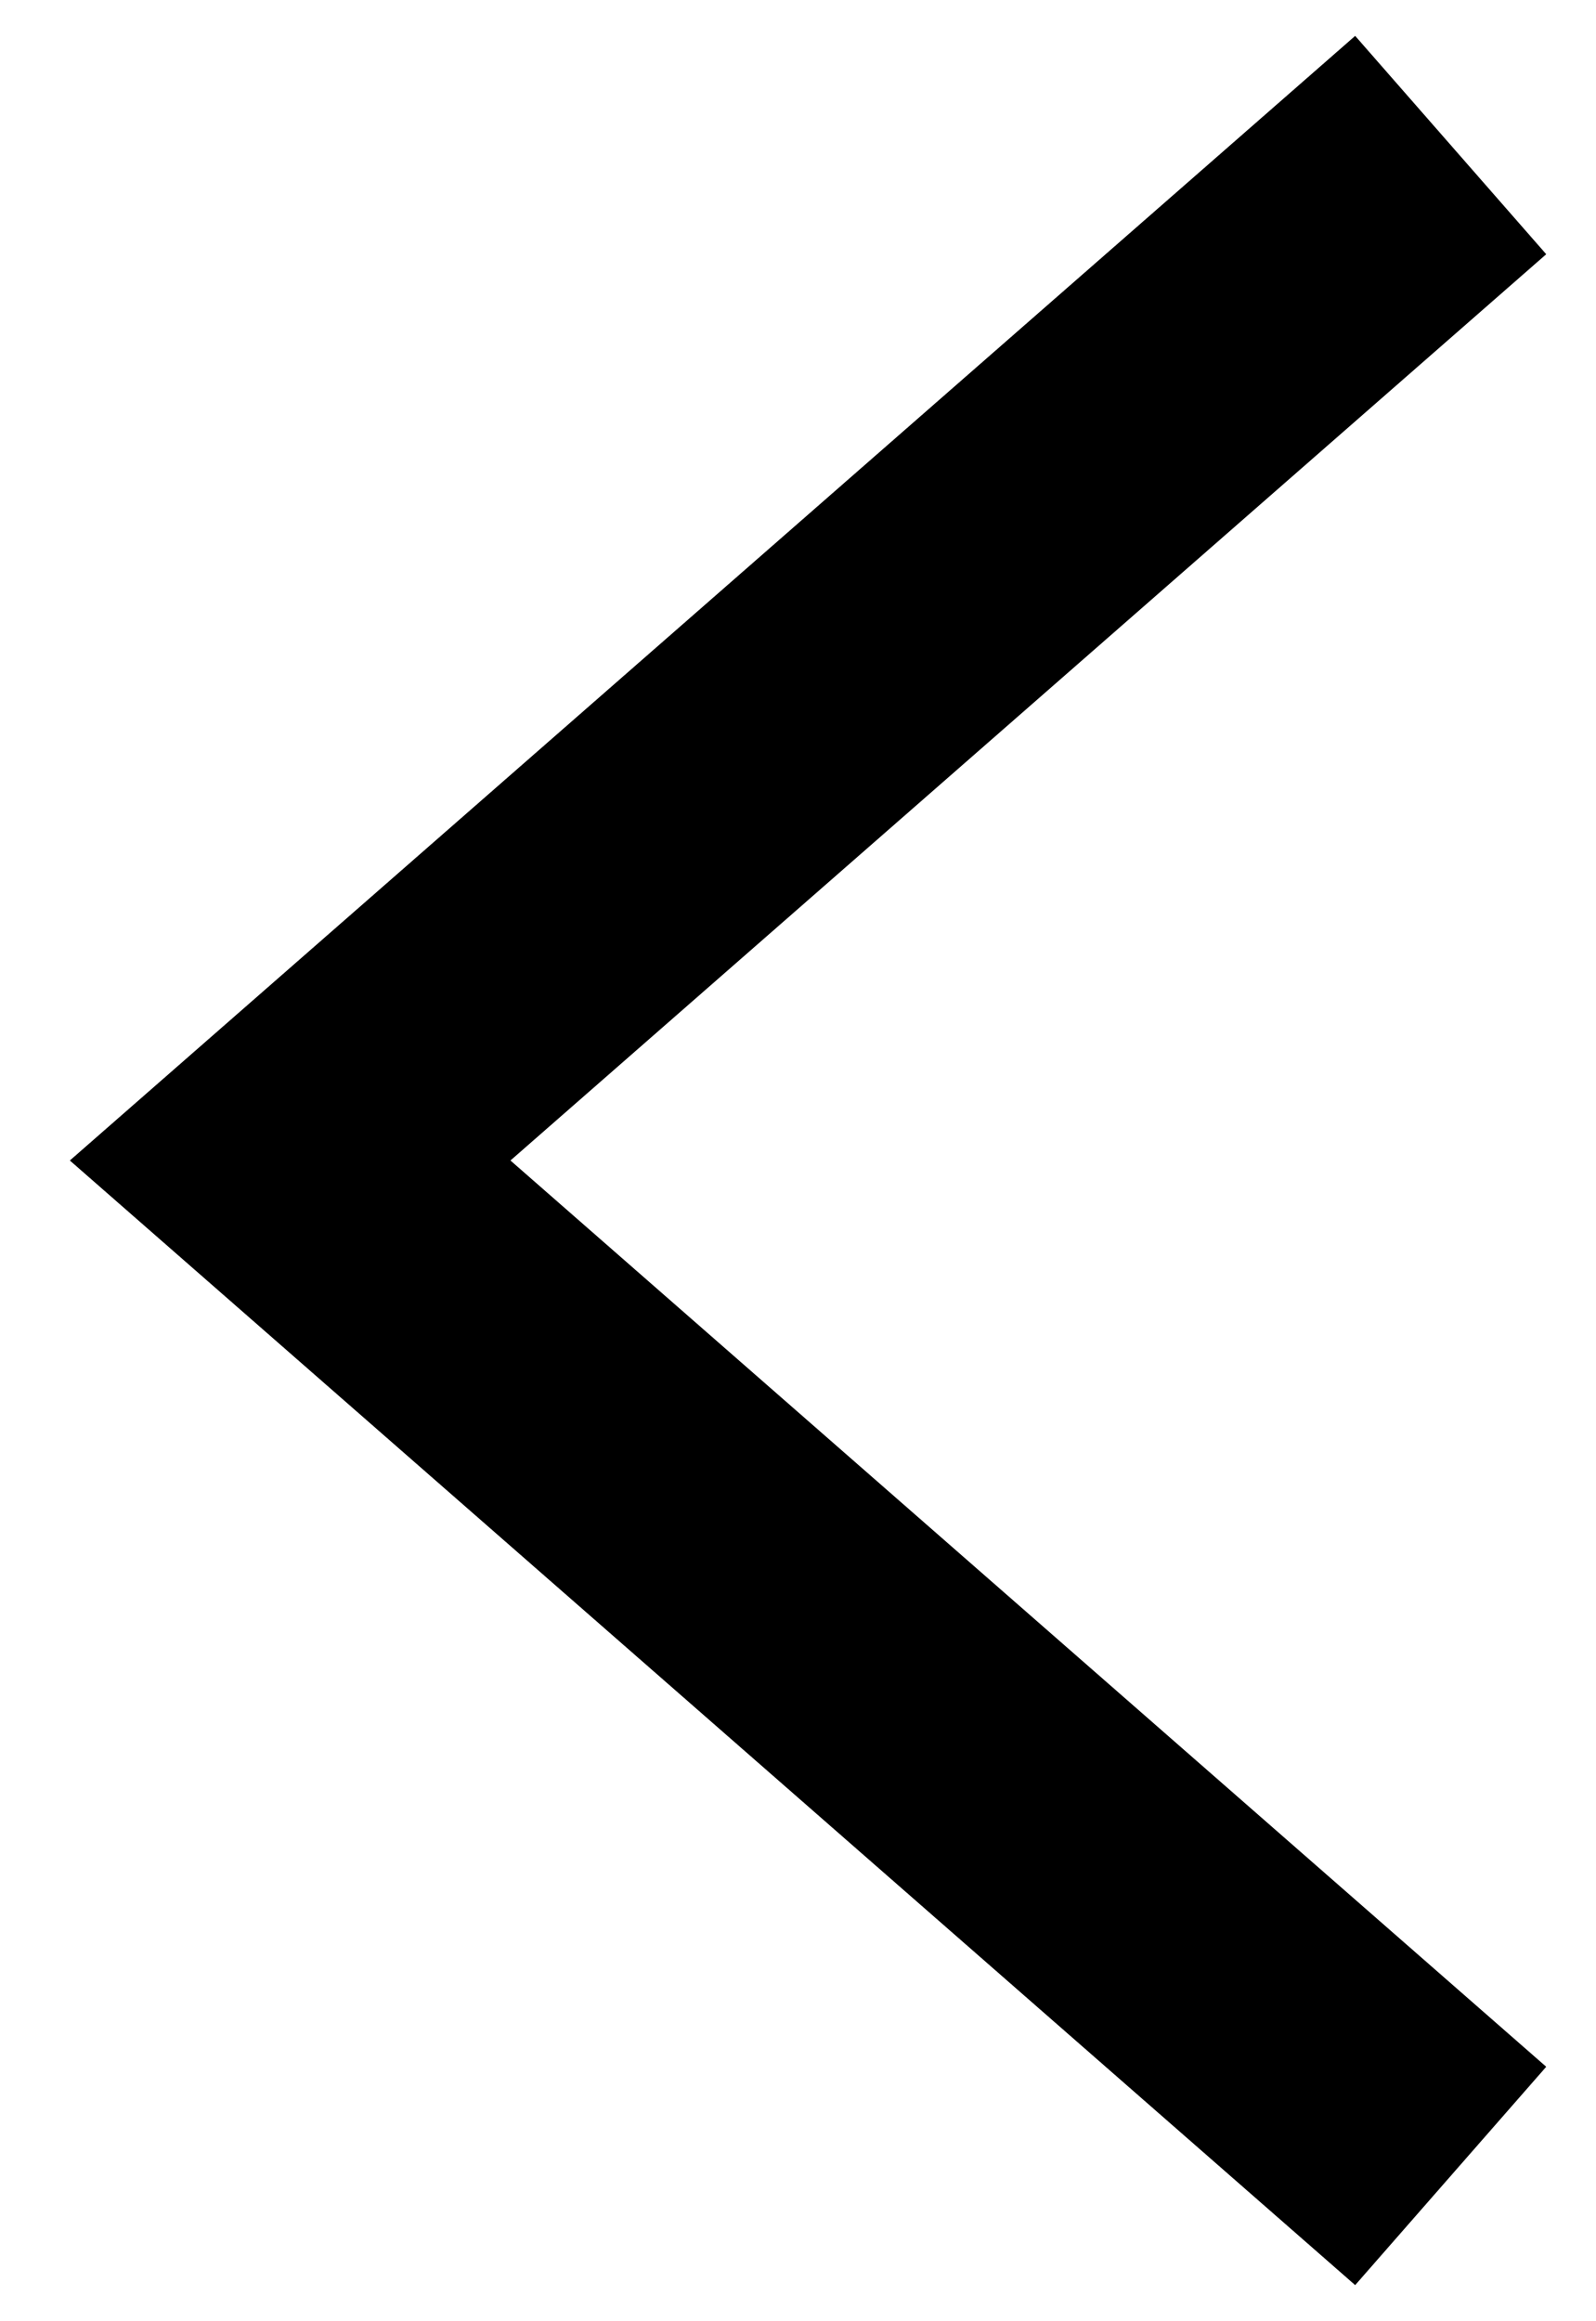
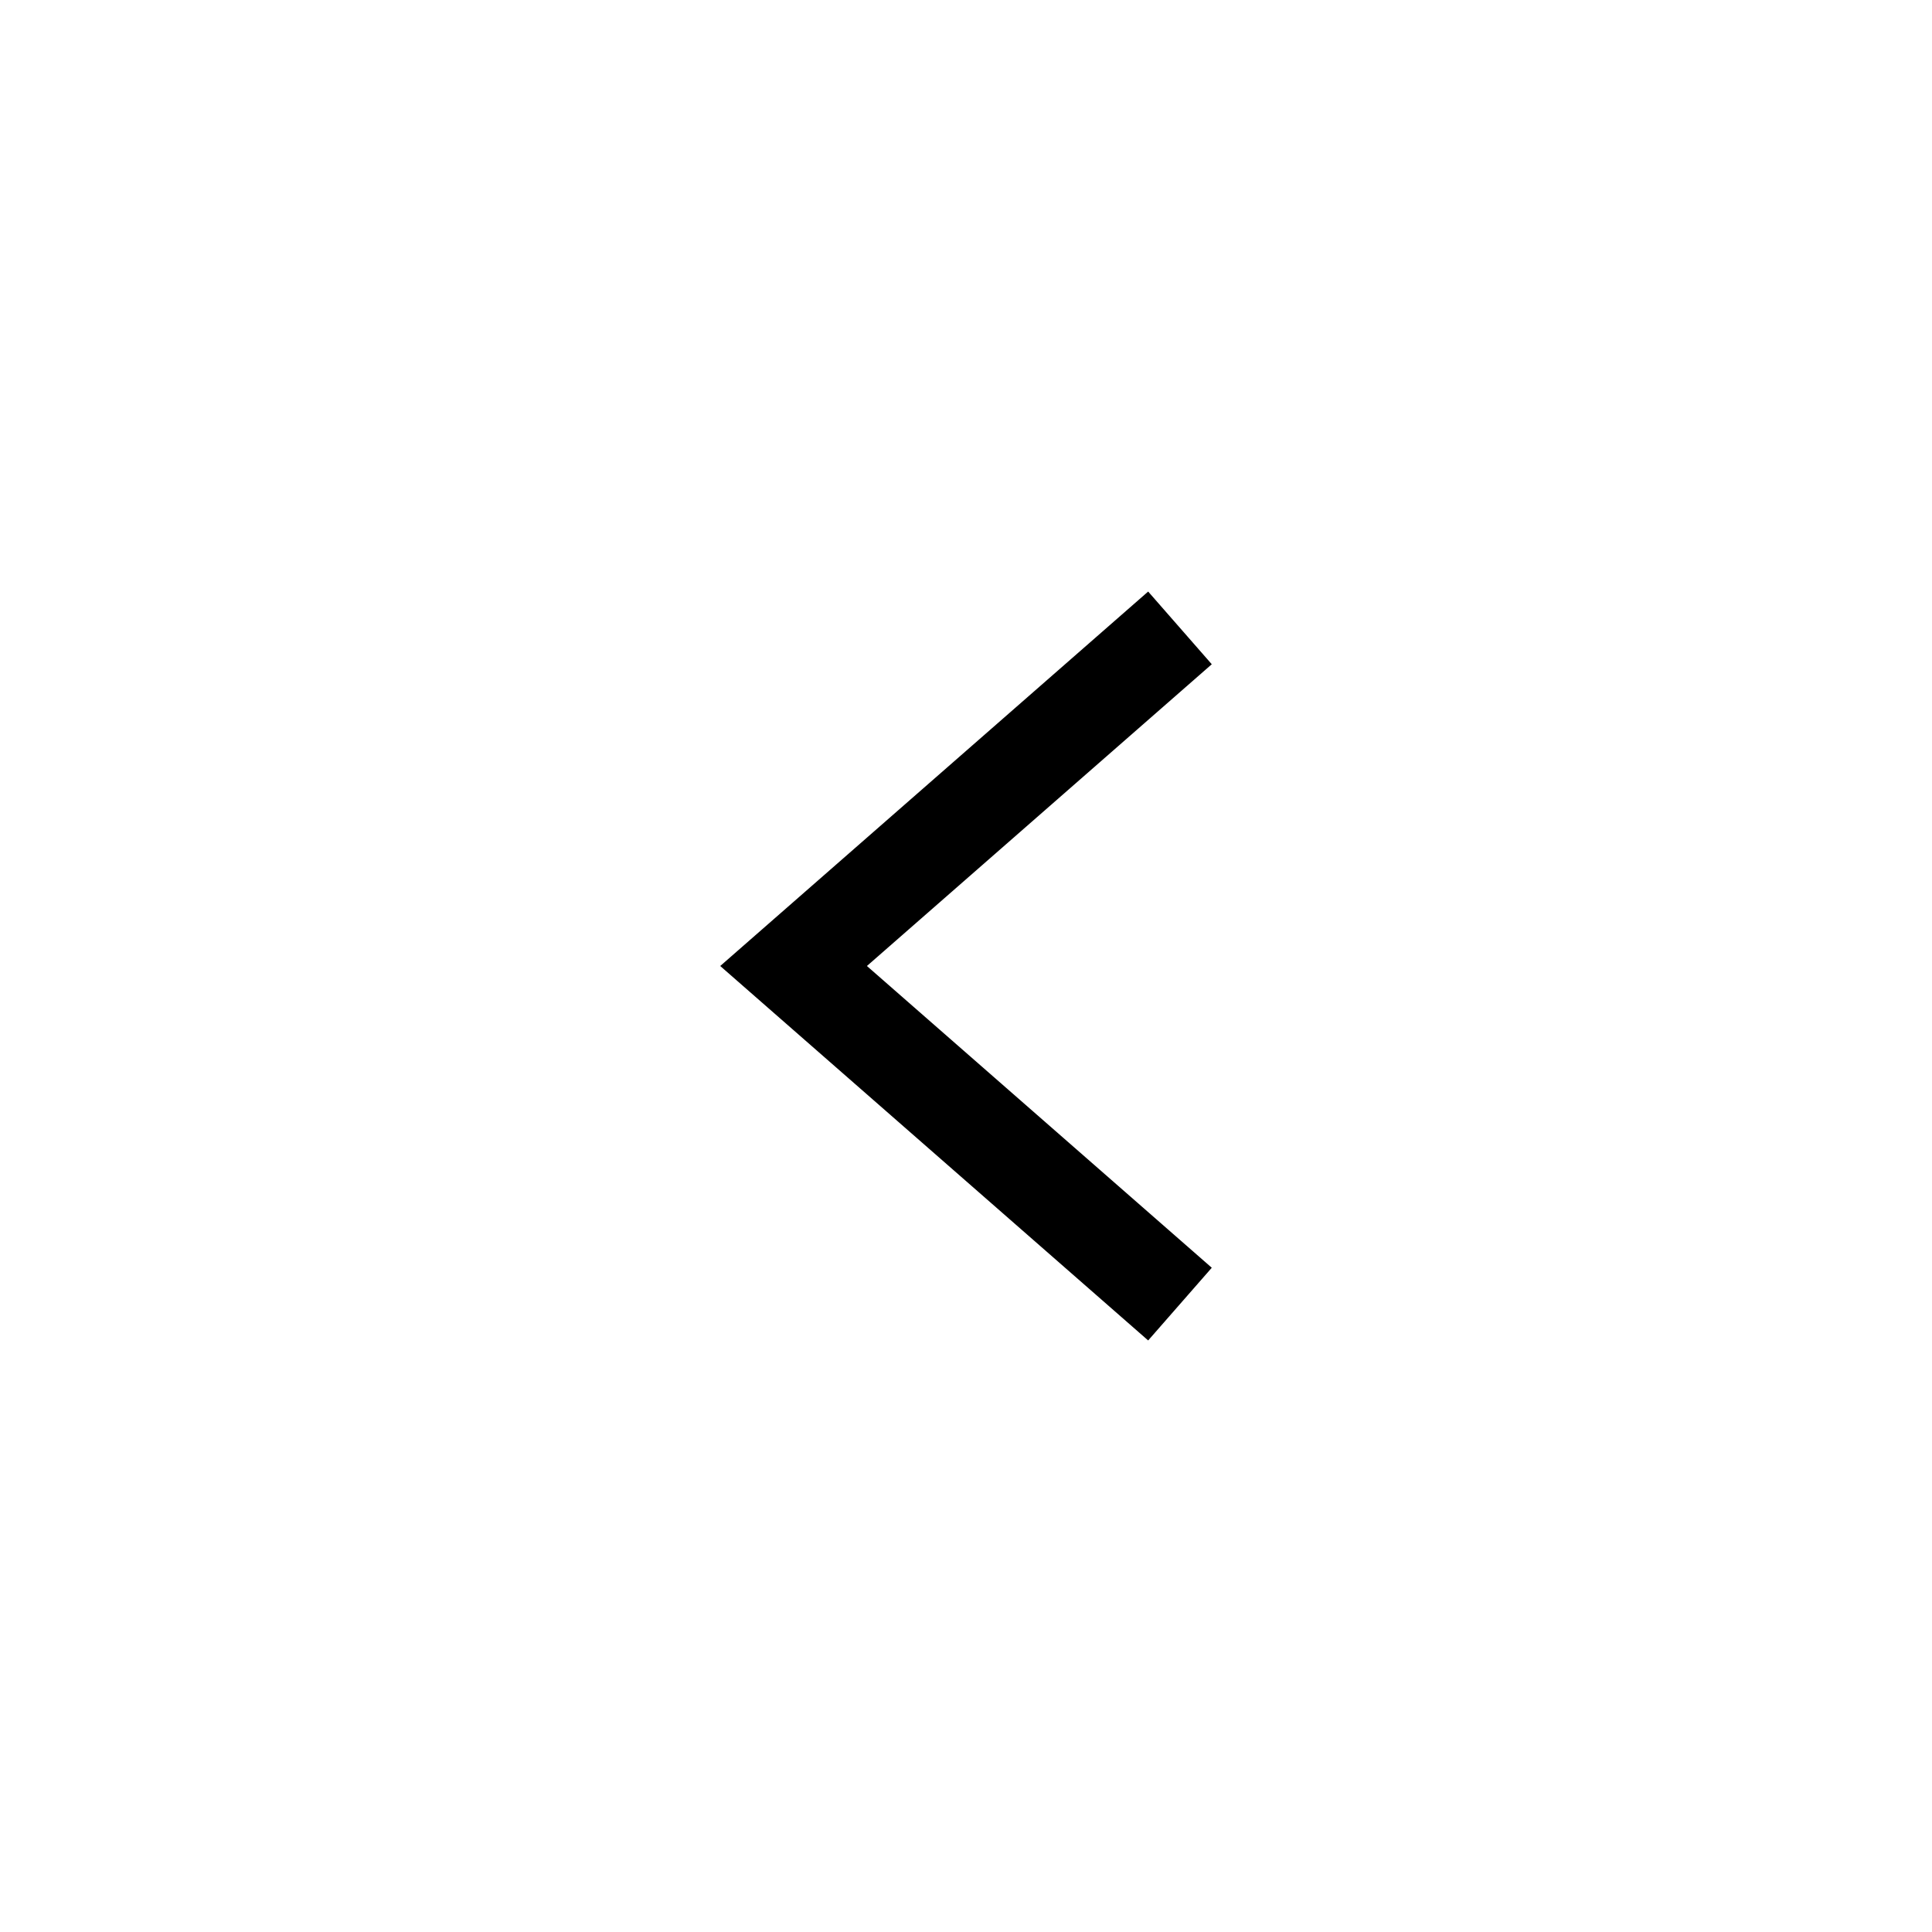
- <svg xmlns="http://www.w3.org/2000/svg" width="11px" height="16px" viewBox="0 0 11 16" version="1.1">
-   <defs />
-   <g id="Page-3" stroke="none" stroke-width="1" fill="none" fill-rule="evenodd">
-     <g id="2nd-Path-Created" transform="translate(-21, -527)" stroke="#000000" stroke-width="2">
-       <polyline id="Path-2" transform="translate(27, 535) rotate(-90) translate(-27, -535) " points="34 539 27 531 20 539" />
-     </g>
-   </g>
+ <svg xmlns="http://www.w3.org/2000/svg" width="40" height="40">
+   <circle fill="none" cx="20" cy="20" r="20" />
+   <path fill="none" stroke="#000" stroke-width="2" d="M24.43 13l-8 7 8 7" />
</svg>
